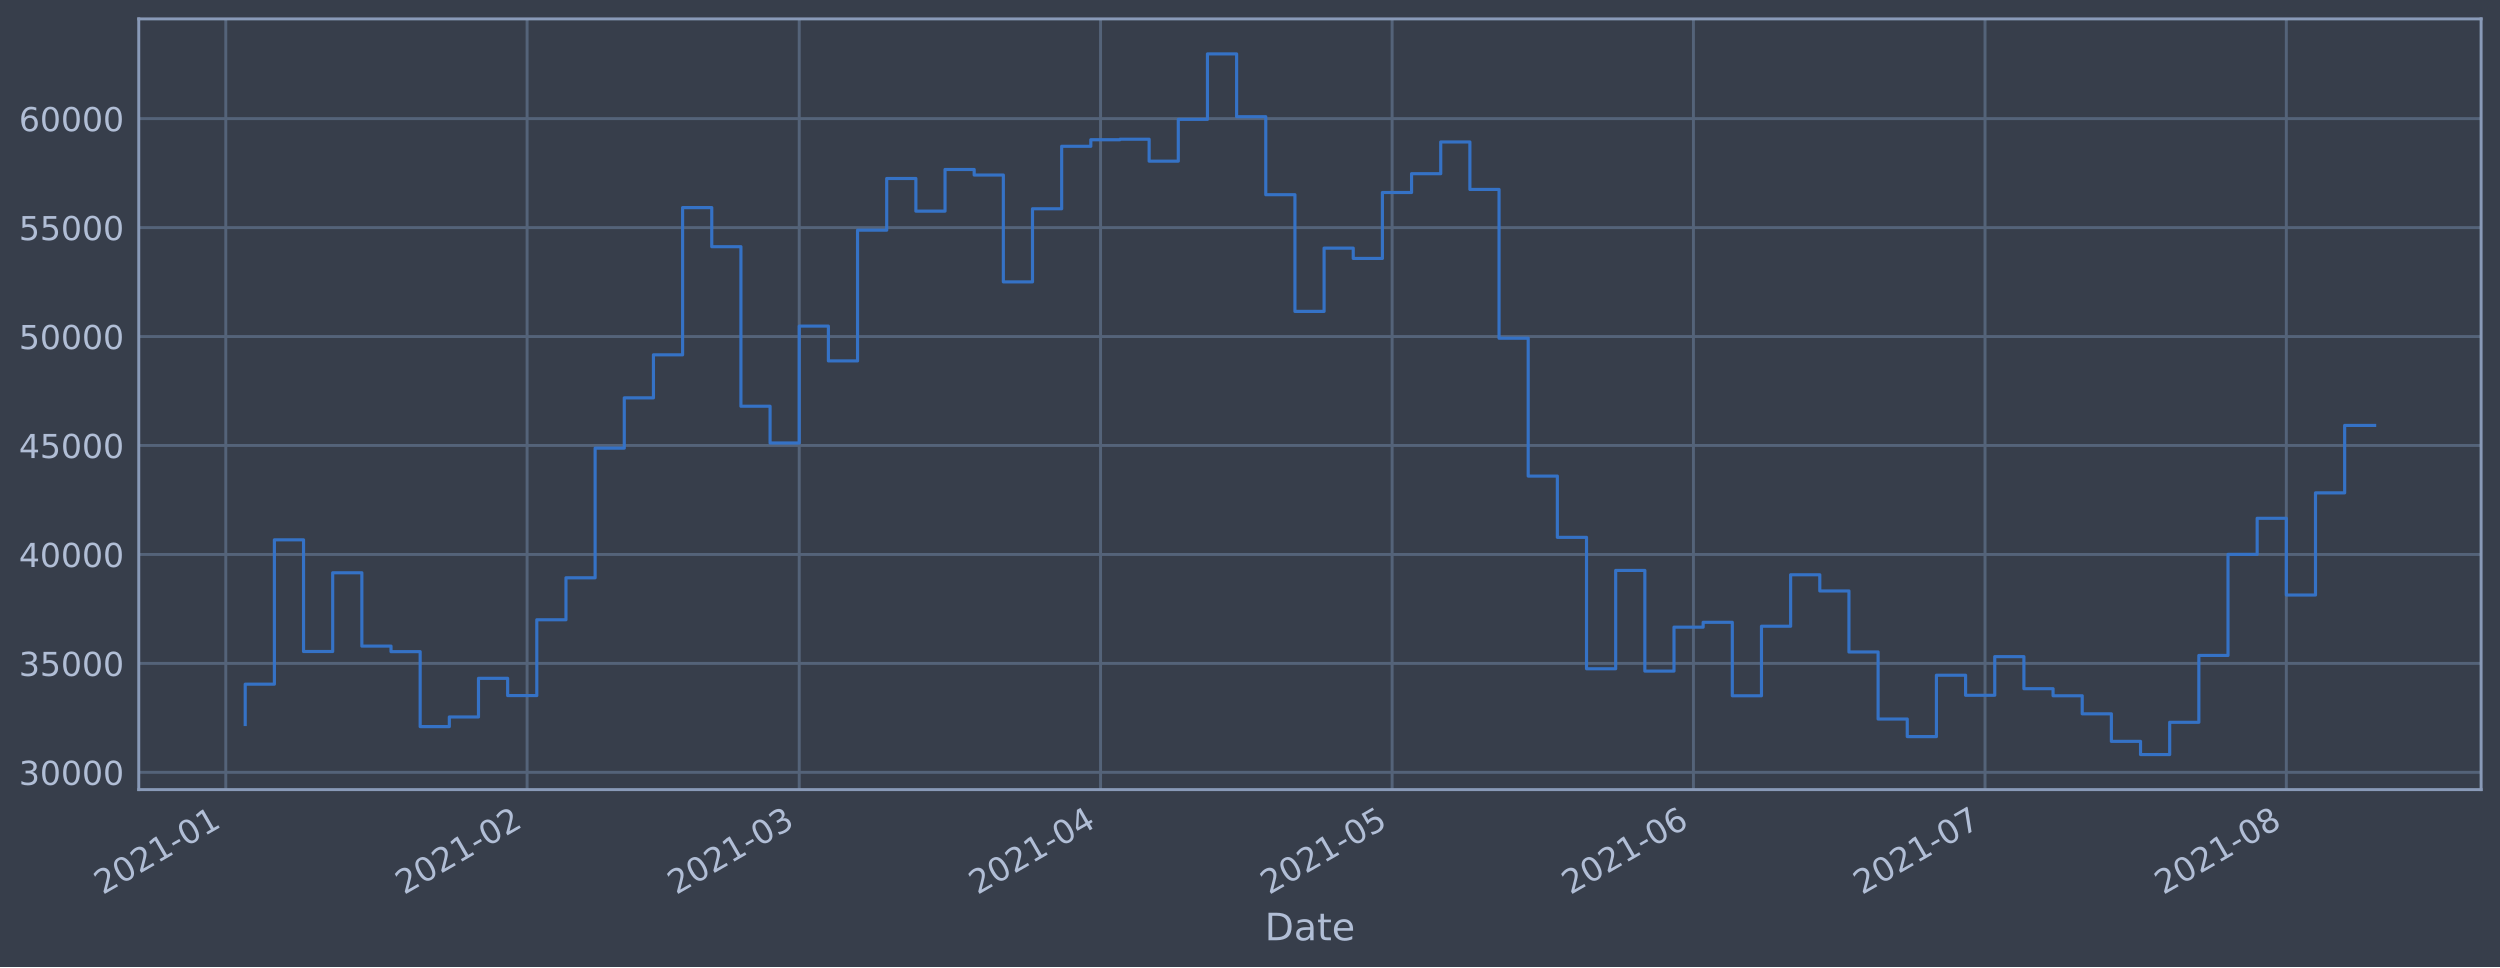
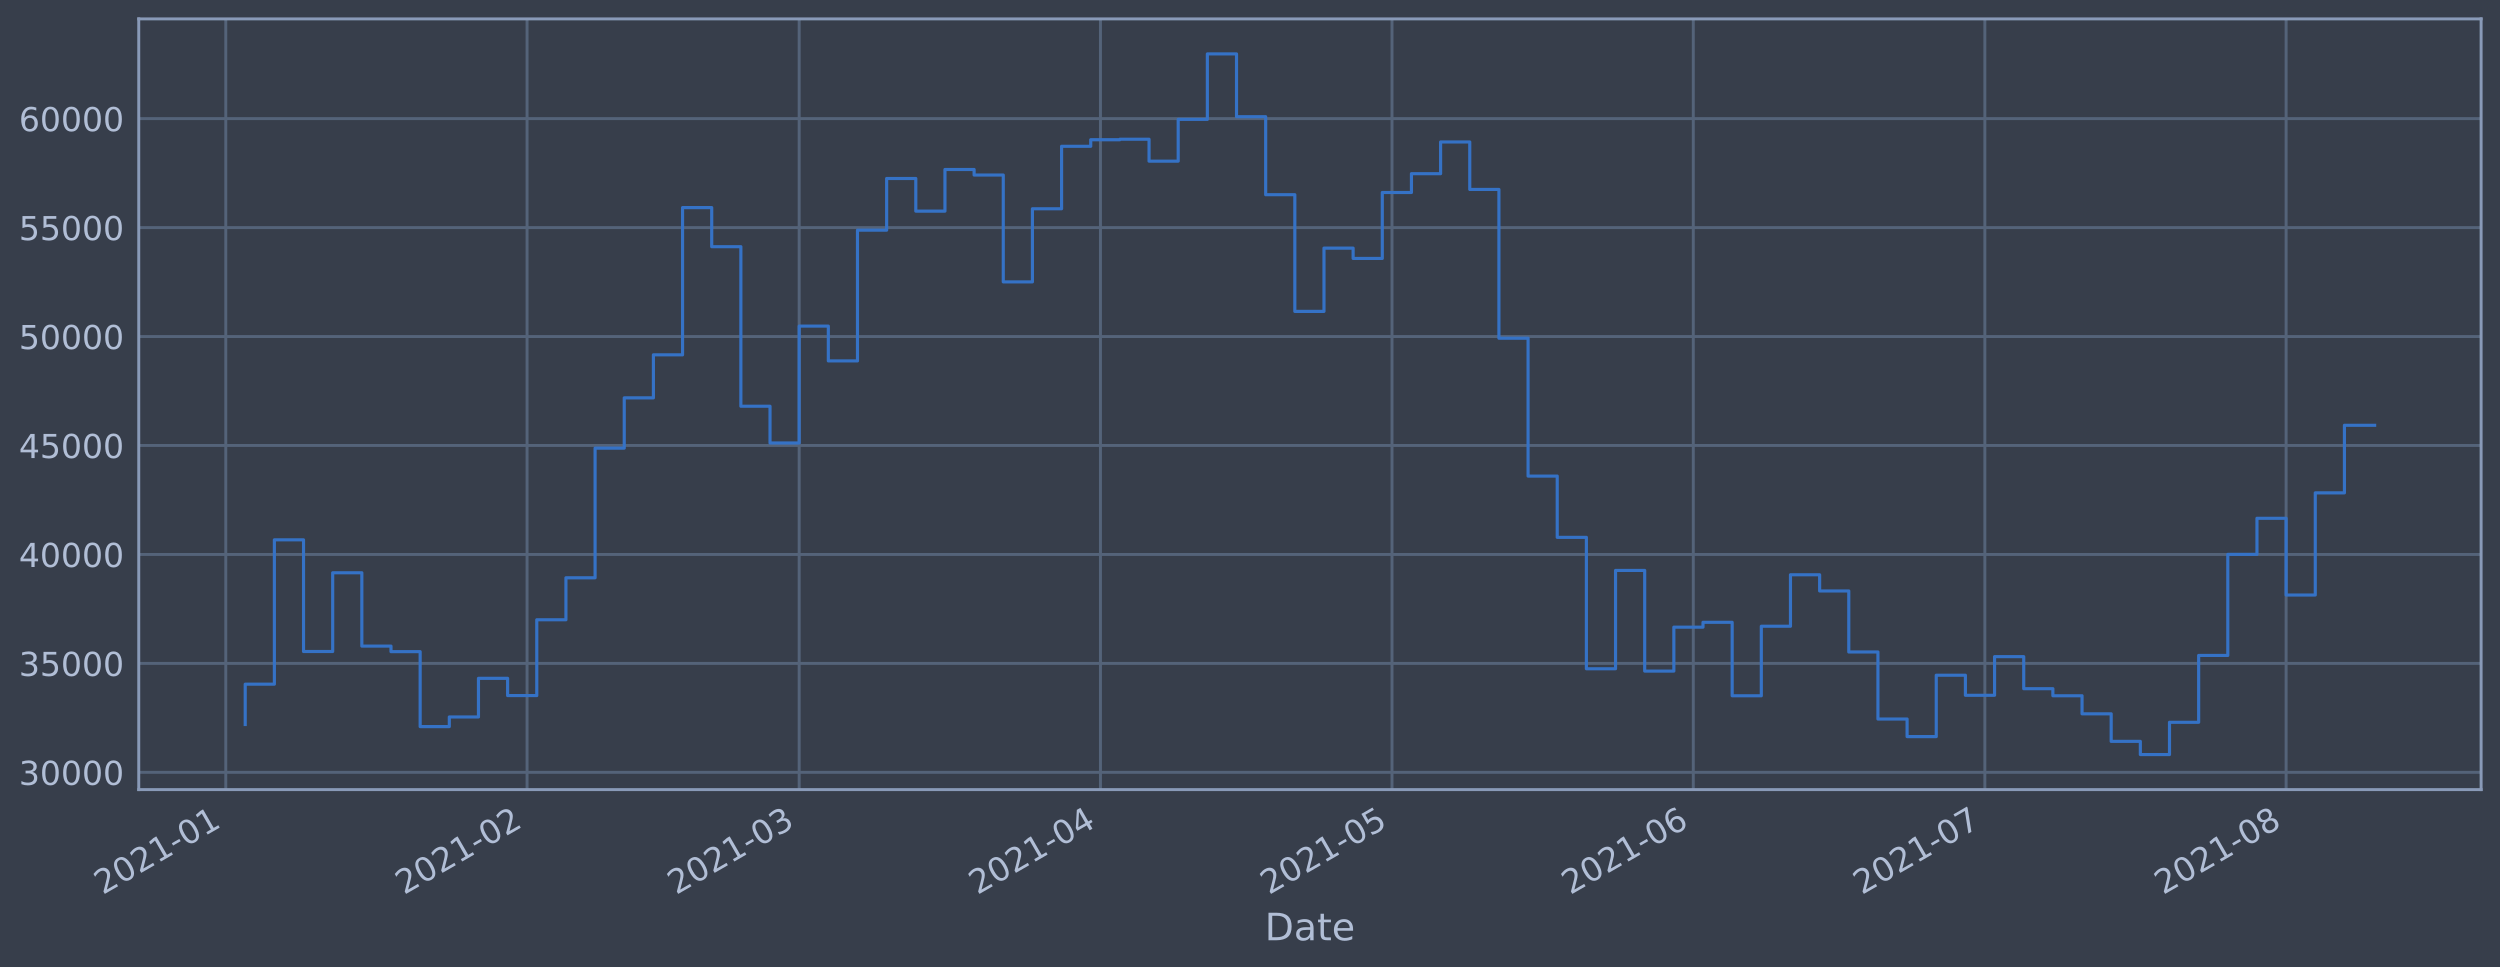
<svg xmlns="http://www.w3.org/2000/svg" xmlns:xlink="http://www.w3.org/1999/xlink" height="368.58pt" version="1.1" viewBox="0 0 952.884 368.58" width="952.884pt">
  <defs>
    <style type="text/css">*{stroke-linecap:butt;stroke-linejoin:round;}</style>
  </defs>
  <g id="figure_1">
    <g id="patch_1">
      <path d="M 0 368.58  L 952.884 368.58  L 952.884 0  L 0 0  z " style="fill:#373e4b;" />
    </g>
    <g id="axes_1">
      <g id="patch_2">
        <path d="M 52.884 300.96  L 945.684 300.96  L 945.684 7.2  L 52.884 7.2  z " style="fill:#373e4b;" />
      </g>
      <g id="matplotlib.axis_1">
        <g id="xtick_1">
          <g id="line2d_1">
-             <path clip-path="url(#p6be291b302)" d="M 86.056 300.96  L 86.056 7.2  " style="fill:none;stroke:#546379;stroke-linecap:square;stroke-width:1.12;" />
+             <path clip-path="url(#p1676bd5b1d)" d="M 86.057 300.96  L 86.057 7.2  " style="fill:none;stroke:#546379;stroke-linecap:square;stroke-width:1.12;" />
          </g>
          <g id="line2d_2" />
          <g id="text_1">
-             <g style="fill:#b1bed6;" transform="translate(39.153 341.1745)rotate(-30)scale(0.126 -0.126)">
+             <g style="fill:#b1bed6;" transform="translate(39.15375 341.1745)rotate(-30)scale(0.126 -0.126)">
              <defs>
                <path d="M 1228 531  L 3431 531  L 3431 0  L 469 0  L 469 531  Q 828 903 1448 1529  Q 2069 2156 2228 2338  Q 2531 2678 2651 2914  Q 2772 3150 2772 3378  Q 2772 3750 2511 3984  Q 2250 4219 1831 4219  Q 1534 4219 1204 4116  Q 875 4013 500 3803  L 500 4441  Q 881 4594 1212 4672  Q 1544 4750 1819 4750  Q 2544 4750 2975 4387  Q 3406 4025 3406 3419  Q 3406 3131 3298 2873  Q 3191 2616 2906 2266  Q 2828 2175 2409 1742  Q 1991 1309 1228 531  z " id="DejaVuSans-32" transform="scale(0.015625)" />
                <path d="M 2034 4250  Q 1547 4250 1301 3770  Q 1056 3291 1056 2328  Q 1056 1369 1301 889  Q 1547 409 2034 409  Q 2525 409 2770 889  Q 3016 1369 3016 2328  Q 3016 3291 2770 3770  Q 2525 4250 2034 4250  z M 2034 4750  Q 2819 4750 3233 4129  Q 3647 3509 3647 2328  Q 3647 1150 3233 529  Q 2819 -91 2034 -91  Q 1250 -91 836 529  Q 422 1150 422 2328  Q 422 3509 836 4129  Q 1250 4750 2034 4750  z " id="DejaVuSans-30" transform="scale(0.015625)" />
                <path d="M 794 531  L 1825 531  L 1825 4091  L 703 3866  L 703 4441  L 1819 4666  L 2450 4666  L 2450 531  L 3481 531  L 3481 0  L 794 0  L 794 531  z " id="DejaVuSans-31" transform="scale(0.015625)" />
                <path d="M 313 2009  L 1997 2009  L 1997 1497  L 313 1497  L 313 2009  z " id="DejaVuSans-2d" transform="scale(0.015625)" />
              </defs>
              <use xlink:href="#DejaVuSans-32" />
              <use x="63.623" xlink:href="#DejaVuSans-30" />
              <use x="127.246" xlink:href="#DejaVuSans-32" />
              <use x="190.869" xlink:href="#DejaVuSans-31" />
              <use x="254.492" xlink:href="#DejaVuSans-2d" />
              <use x="290.576" xlink:href="#DejaVuSans-30" />
              <use x="354.199" xlink:href="#DejaVuSans-31" />
            </g>
          </g>
        </g>
        <g id="xtick_2">
          <g id="line2d_3">
-             <path clip-path="url(#p6be291b302)" d="M 200.9 300.96  L 200.9 7.2  " style="fill:none;stroke:#546379;stroke-linecap:square;stroke-width:1.12;" />
+             <path clip-path="url(#p1676bd5b1d)" d="M 200.889 300.96  L 200.889 7.2  " style="fill:none;stroke:#546379;stroke-linecap:square;stroke-width:1.12;" />
          </g>
          <g id="line2d_4" />
          <g id="text_2">
-             <g style="fill:#b1bed6;" transform="translate(153.997 341.1745)rotate(-30)scale(0.126 -0.126)">
+             <g style="fill:#b1bed6;" transform="translate(153.9861 341.1745)rotate(-30)scale(0.126 -0.126)">
              <use xlink:href="#DejaVuSans-32" />
              <use x="63.623" xlink:href="#DejaVuSans-30" />
              <use x="127.246" xlink:href="#DejaVuSans-32" />
              <use x="190.869" xlink:href="#DejaVuSans-31" />
              <use x="254.492" xlink:href="#DejaVuSans-2d" />
              <use x="290.576" xlink:href="#DejaVuSans-30" />
              <use x="354.199" xlink:href="#DejaVuSans-32" />
            </g>
          </g>
        </g>
        <g id="xtick_3">
          <g id="line2d_5">
-             <path clip-path="url(#p6be291b302)" d="M 304.63 300.96  L 304.63 7.2  " style="fill:none;stroke:#546379;stroke-linecap:square;stroke-width:1.12;" />
+             <path clip-path="url(#p1676bd5b1d)" d="M 304.609 300.96  L 304.609 7.2  " style="fill:none;stroke:#546379;stroke-linecap:square;stroke-width:1.12;" />
          </g>
          <g id="line2d_6" />
          <g id="text_3">
-             <g style="fill:#b1bed6;" transform="translate(257.7271 341.1745)rotate(-30)scale(0.126 -0.126)">
+             <g style="fill:#b1bed6;" transform="translate(257.7057 341.1745)rotate(-30)scale(0.126 -0.126)">
              <defs>
                <path d="M 2597 2516  Q 3050 2419 3304 2112  Q 3559 1806 3559 1356  Q 3559 666 3084 287  Q 2609 -91 1734 -91  Q 1441 -91 1130 -33  Q 819 25 488 141  L 488 750  Q 750 597 1062 519  Q 1375 441 1716 441  Q 2309 441 2620 675  Q 2931 909 2931 1356  Q 2931 1769 2642 2001  Q 2353 2234 1838 2234  L 1294 2234  L 1294 2753  L 1863 2753  Q 2328 2753 2575 2939  Q 2822 3125 2822 3475  Q 2822 3834 2567 4026  Q 2313 4219 1838 4219  Q 1578 4219 1281 4162  Q 984 4106 628 3988  L 628 4550  Q 988 4650 1302 4700  Q 1616 4750 1894 4750  Q 2613 4750 3031 4423  Q 3450 4097 3450 3541  Q 3450 3153 3228 2886  Q 3006 2619 2597 2516  z " id="DejaVuSans-33" transform="scale(0.015625)" />
              </defs>
              <use xlink:href="#DejaVuSans-32" />
              <use x="63.623" xlink:href="#DejaVuSans-30" />
              <use x="127.246" xlink:href="#DejaVuSans-32" />
              <use x="190.869" xlink:href="#DejaVuSans-31" />
              <use x="254.492" xlink:href="#DejaVuSans-2d" />
              <use x="290.576" xlink:href="#DejaVuSans-30" />
              <use x="354.199" xlink:href="#DejaVuSans-33" />
            </g>
          </g>
        </g>
        <g id="xtick_4">
          <g id="line2d_7">
-             <path clip-path="url(#p6be291b302)" d="M 419.474 300.96  L 419.474 7.2  " style="fill:none;stroke:#546379;stroke-linecap:square;stroke-width:1.12;" />
+             <path clip-path="url(#p1676bd5b1d)" d="M 419.441 300.96  L 419.441 7.2  " style="fill:none;stroke:#546379;stroke-linecap:square;stroke-width:1.12;" />
          </g>
          <g id="line2d_8" />
          <g id="text_4">
-             <g style="fill:#b1bed6;" transform="translate(372.5711 341.1745)rotate(-30)scale(0.126 -0.126)">
+             <g style="fill:#b1bed6;" transform="translate(372.538 341.1745)rotate(-30)scale(0.126 -0.126)">
              <defs>
                <path d="M 2419 4116  L 825 1625  L 2419 1625  L 2419 4116  z M 2253 4666  L 3047 4666  L 3047 1625  L 3713 1625  L 3713 1100  L 3047 1100  L 3047 0  L 2419 0  L 2419 1100  L 313 1100  L 313 1709  L 2253 4666  z " id="DejaVuSans-34" transform="scale(0.015625)" />
              </defs>
              <use xlink:href="#DejaVuSans-32" />
              <use x="63.623" xlink:href="#DejaVuSans-30" />
              <use x="127.246" xlink:href="#DejaVuSans-32" />
              <use x="190.869" xlink:href="#DejaVuSans-31" />
              <use x="254.492" xlink:href="#DejaVuSans-2d" />
              <use x="290.576" xlink:href="#DejaVuSans-30" />
              <use x="354.199" xlink:href="#DejaVuSans-34" />
            </g>
          </g>
        </g>
        <g id="xtick_5">
          <g id="line2d_9">
-             <path clip-path="url(#p6be291b302)" d="M 530.614 300.96  L 530.614 7.2  " style="fill:none;stroke:#546379;stroke-linecap:square;stroke-width:1.12;" />
+             <path clip-path="url(#p1676bd5b1d)" d="M 530.569 300.96  L 530.569 7.2  " style="fill:none;stroke:#546379;stroke-linecap:square;stroke-width:1.12;" />
          </g>
          <g id="line2d_10" />
          <g id="text_5">
-             <g style="fill:#b1bed6;" transform="translate(483.7105 341.1745)rotate(-30)scale(0.126 -0.126)">
+             <g style="fill:#b1bed6;" transform="translate(483.6661 341.1745)rotate(-30)scale(0.126 -0.126)">
              <defs>
                <path d="M 691 4666  L 3169 4666  L 3169 4134  L 1269 4134  L 1269 2991  Q 1406 3038 1543 3061  Q 1681 3084 1819 3084  Q 2600 3084 3056 2656  Q 3513 2228 3513 1497  Q 3513 744 3044 326  Q 2575 -91 1722 -91  Q 1428 -91 1123 -41  Q 819 9 494 109  L 494 744  Q 775 591 1075 516  Q 1375 441 1709 441  Q 2250 441 2565 725  Q 2881 1009 2881 1497  Q 2881 1984 2565 2268  Q 2250 2553 1709 2553  Q 1456 2553 1204 2497  Q 953 2441 691 2322  L 691 4666  z " id="DejaVuSans-35" transform="scale(0.015625)" />
              </defs>
              <use xlink:href="#DejaVuSans-32" />
              <use x="63.623" xlink:href="#DejaVuSans-30" />
              <use x="127.246" xlink:href="#DejaVuSans-32" />
              <use x="190.869" xlink:href="#DejaVuSans-31" />
              <use x="254.492" xlink:href="#DejaVuSans-2d" />
              <use x="290.576" xlink:href="#DejaVuSans-30" />
              <use x="354.199" xlink:href="#DejaVuSans-35" />
            </g>
          </g>
        </g>
        <g id="xtick_6">
          <g id="line2d_11">
-             <path clip-path="url(#p6be291b302)" d="M 645.458 300.96  L 645.458 7.2  " style="fill:none;stroke:#546379;stroke-linecap:square;stroke-width:1.12;" />
+             <path clip-path="url(#p1676bd5b1d)" d="M 645.402 300.96  L 645.402 7.2  " style="fill:none;stroke:#546379;stroke-linecap:square;stroke-width:1.12;" />
          </g>
          <g id="line2d_12" />
          <g id="text_6">
-             <g style="fill:#b1bed6;" transform="translate(598.5545 341.1745)rotate(-30)scale(0.126 -0.126)">
+             <g style="fill:#b1bed6;" transform="translate(598.4985 341.1745)rotate(-30)scale(0.126 -0.126)">
              <defs>
                <path d="M 2113 2584  Q 1688 2584 1439 2293  Q 1191 2003 1191 1497  Q 1191 994 1439 701  Q 1688 409 2113 409  Q 2538 409 2786 701  Q 3034 994 3034 1497  Q 3034 2003 2786 2293  Q 2538 2584 2113 2584  z M 3366 4563  L 3366 3988  Q 3128 4100 2886 4159  Q 2644 4219 2406 4219  Q 1781 4219 1451 3797  Q 1122 3375 1075 2522  Q 1259 2794 1537 2939  Q 1816 3084 2150 3084  Q 2853 3084 3261 2657  Q 3669 2231 3669 1497  Q 3669 778 3244 343  Q 2819 -91 2113 -91  Q 1303 -91 875 529  Q 447 1150 447 2328  Q 447 3434 972 4092  Q 1497 4750 2381 4750  Q 2619 4750 2861 4703  Q 3103 4656 3366 4563  z " id="DejaVuSans-36" transform="scale(0.015625)" />
              </defs>
              <use xlink:href="#DejaVuSans-32" />
              <use x="63.623" xlink:href="#DejaVuSans-30" />
              <use x="127.246" xlink:href="#DejaVuSans-32" />
              <use x="190.869" xlink:href="#DejaVuSans-31" />
              <use x="254.492" xlink:href="#DejaVuSans-2d" />
              <use x="290.576" xlink:href="#DejaVuSans-30" />
              <use x="354.199" xlink:href="#DejaVuSans-36" />
            </g>
          </g>
        </g>
        <g id="xtick_7">
          <g id="line2d_13">
-             <path clip-path="url(#p6be291b302)" d="M 756.597 300.96  L 756.597 7.2  " style="fill:none;stroke:#546379;stroke-linecap:square;stroke-width:1.12;" />
+             <path clip-path="url(#p1676bd5b1d)" d="M 756.53 300.96  L 756.53 7.2  " style="fill:none;stroke:#546379;stroke-linecap:square;stroke-width:1.12;" />
          </g>
          <g id="line2d_14" />
          <g id="text_7">
-             <g style="fill:#b1bed6;" transform="translate(709.6938 341.1745)rotate(-30)scale(0.126 -0.126)">
+             <g style="fill:#b1bed6;" transform="translate(709.6266 341.1745)rotate(-30)scale(0.126 -0.126)">
              <defs>
                <path d="M 525 4666  L 3525 4666  L 3525 4397  L 1831 0  L 1172 0  L 2766 4134  L 525 4134  L 525 4666  z " id="DejaVuSans-37" transform="scale(0.015625)" />
              </defs>
              <use xlink:href="#DejaVuSans-32" />
              <use x="63.623" xlink:href="#DejaVuSans-30" />
              <use x="127.246" xlink:href="#DejaVuSans-32" />
              <use x="190.869" xlink:href="#DejaVuSans-31" />
              <use x="254.492" xlink:href="#DejaVuSans-2d" />
              <use x="290.576" xlink:href="#DejaVuSans-30" />
              <use x="354.199" xlink:href="#DejaVuSans-37" />
            </g>
          </g>
        </g>
        <g id="xtick_8">
          <g id="line2d_15">
-             <path clip-path="url(#p6be291b302)" d="M 871.441 300.96  L 871.441 7.2  " style="fill:none;stroke:#546379;stroke-linecap:square;stroke-width:1.12;" />
+             <path clip-path="url(#p1676bd5b1d)" d="M 871.362 300.96  L 871.362 7.2  " style="fill:none;stroke:#546379;stroke-linecap:square;stroke-width:1.12;" />
          </g>
          <g id="line2d_16" />
          <g id="text_8">
-             <g style="fill:#b1bed6;" transform="translate(824.5378 341.1745)rotate(-30)scale(0.126 -0.126)">
+             <g style="fill:#b1bed6;" transform="translate(824.4589 341.1745)rotate(-30)scale(0.126 -0.126)">
              <defs>
                <path d="M 2034 2216  Q 1584 2216 1326 1975  Q 1069 1734 1069 1313  Q 1069 891 1326 650  Q 1584 409 2034 409  Q 2484 409 2743 651  Q 3003 894 3003 1313  Q 3003 1734 2745 1975  Q 2488 2216 2034 2216  z M 1403 2484  Q 997 2584 770 2862  Q 544 3141 544 3541  Q 544 4100 942 4425  Q 1341 4750 2034 4750  Q 2731 4750 3128 4425  Q 3525 4100 3525 3541  Q 3525 3141 3298 2862  Q 3072 2584 2669 2484  Q 3125 2378 3379 2068  Q 3634 1759 3634 1313  Q 3634 634 3220 271  Q 2806 -91 2034 -91  Q 1263 -91 848 271  Q 434 634 434 1313  Q 434 1759 690 2068  Q 947 2378 1403 2484  z M 1172 3481  Q 1172 3119 1398 2916  Q 1625 2713 2034 2713  Q 2441 2713 2670 2916  Q 2900 3119 2900 3481  Q 2900 3844 2670 4047  Q 2441 4250 2034 4250  Q 1625 4250 1398 4047  Q 1172 3844 1172 3481  z " id="DejaVuSans-38" transform="scale(0.015625)" />
              </defs>
              <use xlink:href="#DejaVuSans-32" />
              <use x="63.623" xlink:href="#DejaVuSans-30" />
              <use x="127.246" xlink:href="#DejaVuSans-32" />
              <use x="190.869" xlink:href="#DejaVuSans-31" />
              <use x="254.492" xlink:href="#DejaVuSans-2d" />
              <use x="290.576" xlink:href="#DejaVuSans-30" />
              <use x="354.199" xlink:href="#DejaVuSans-38" />
            </g>
          </g>
        </g>
        <g id="text_9">
          <g style="fill:#b1bed6;" transform="translate(482.0746 358.3856)scale(0.144 -0.144)">
            <defs>
              <path d="M 1259 4147  L 1259 519  L 2022 519  Q 2988 519 3436 956  Q 3884 1394 3884 2338  Q 3884 3275 3436 3711  Q 2988 4147 2022 4147  L 1259 4147  z M 628 4666  L 1925 4666  Q 3281 4666 3915 4102  Q 4550 3538 4550 2338  Q 4550 1131 3912 565  Q 3275 0 1925 0  L 628 0  L 628 4666  z " id="DejaVuSans-44" transform="scale(0.015625)" />
              <path d="M 2194 1759  Q 1497 1759 1228 1600  Q 959 1441 959 1056  Q 959 750 1161 570  Q 1363 391 1709 391  Q 2188 391 2477 730  Q 2766 1069 2766 1631  L 2766 1759  L 2194 1759  z M 3341 1997  L 3341 0  L 2766 0  L 2766 531  Q 2569 213 2275 61  Q 1981 -91 1556 -91  Q 1019 -91 701 211  Q 384 513 384 1019  Q 384 1609 779 1909  Q 1175 2209 1959 2209  L 2766 2209  L 2766 2266  Q 2766 2663 2505 2880  Q 2244 3097 1772 3097  Q 1472 3097 1187 3025  Q 903 2953 641 2809  L 641 3341  Q 956 3463 1253 3523  Q 1550 3584 1831 3584  Q 2591 3584 2966 3190  Q 3341 2797 3341 1997  z " id="DejaVuSans-61" transform="scale(0.015625)" />
              <path d="M 1172 4494  L 1172 3500  L 2356 3500  L 2356 3053  L 1172 3053  L 1172 1153  Q 1172 725 1289 603  Q 1406 481 1766 481  L 2356 481  L 2356 0  L 1766 0  Q 1100 0 847 248  Q 594 497 594 1153  L 594 3053  L 172 3053  L 172 3500  L 594 3500  L 594 4494  L 1172 4494  z " id="DejaVuSans-74" transform="scale(0.015625)" />
              <path d="M 3597 1894  L 3597 1613  L 953 1613  Q 991 1019 1311 708  Q 1631 397 2203 397  Q 2534 397 2845 478  Q 3156 559 3463 722  L 3463 178  Q 3153 47 2828 -22  Q 2503 -91 2169 -91  Q 1331 -91 842 396  Q 353 884 353 1716  Q 353 2575 817 3079  Q 1281 3584 2069 3584  Q 2775 3584 3186 3129  Q 3597 2675 3597 1894  z M 3022 2063  Q 3016 2534 2758 2815  Q 2500 3097 2075 3097  Q 1594 3097 1305 2825  Q 1016 2553 972 2059  L 3022 2063  z " id="DejaVuSans-65" transform="scale(0.015625)" />
            </defs>
            <use xlink:href="#DejaVuSans-44" />
            <use x="77.002" xlink:href="#DejaVuSans-61" />
            <use x="138.281" xlink:href="#DejaVuSans-74" />
            <use x="177.49" xlink:href="#DejaVuSans-65" />
          </g>
        </g>
      </g>
      <g id="matplotlib.axis_2">
        <g id="ytick_1">
          <g id="line2d_17">
-             <path clip-path="url(#p6be291b302)" d="M 52.884 294.384  L 945.684 294.384  " style="fill:none;stroke:#546379;stroke-linecap:square;stroke-width:1.12;" />
+             <path clip-path="url(#p1676bd5b1d)" d="M 52.884 294.384  L 945.684 294.384  " style="fill:none;stroke:#546379;stroke-linecap:square;stroke-width:1.12;" />
          </g>
          <g id="line2d_18" />
          <g id="text_10">
            <g style="fill:#b1bed6;" transform="translate(7.2 299.1712)scale(0.126 -0.126)">
              <use xlink:href="#DejaVuSans-33" />
              <use x="63.623" xlink:href="#DejaVuSans-30" />
              <use x="127.246" xlink:href="#DejaVuSans-30" />
              <use x="190.869" xlink:href="#DejaVuSans-30" />
              <use x="254.492" xlink:href="#DejaVuSans-30" />
            </g>
          </g>
        </g>
        <g id="ytick_2">
          <g id="line2d_19">
-             <path clip-path="url(#p6be291b302)" d="M 52.884 252.856  L 945.684 252.856  " style="fill:none;stroke:#546379;stroke-linecap:square;stroke-width:1.12;" />
+             <path clip-path="url(#p1676bd5b1d)" d="M 52.884 252.856  L 945.684 252.856  " style="fill:none;stroke:#546379;stroke-linecap:square;stroke-width:1.12;" />
          </g>
          <g id="line2d_20" />
          <g id="text_11">
            <g style="fill:#b1bed6;" transform="translate(7.2 257.6428)scale(0.126 -0.126)">
              <use xlink:href="#DejaVuSans-33" />
              <use x="63.623" xlink:href="#DejaVuSans-35" />
              <use x="127.246" xlink:href="#DejaVuSans-30" />
              <use x="190.869" xlink:href="#DejaVuSans-30" />
              <use x="254.492" xlink:href="#DejaVuSans-30" />
            </g>
          </g>
        </g>
        <g id="ytick_3">
          <g id="line2d_21">
-             <path clip-path="url(#p6be291b302)" d="M 52.884 211.327  L 945.684 211.327  " style="fill:none;stroke:#546379;stroke-linecap:square;stroke-width:1.12;" />
+             <path clip-path="url(#p1676bd5b1d)" d="M 52.884 211.327  L 945.684 211.327  " style="fill:none;stroke:#546379;stroke-linecap:square;stroke-width:1.12;" />
          </g>
          <g id="line2d_22" />
          <g id="text_12">
            <g style="fill:#b1bed6;" transform="translate(7.2 216.1143)scale(0.126 -0.126)">
              <use xlink:href="#DejaVuSans-34" />
              <use x="63.623" xlink:href="#DejaVuSans-30" />
              <use x="127.246" xlink:href="#DejaVuSans-30" />
              <use x="190.869" xlink:href="#DejaVuSans-30" />
              <use x="254.492" xlink:href="#DejaVuSans-30" />
            </g>
          </g>
        </g>
        <g id="ytick_4">
          <g id="line2d_23">
-             <path clip-path="url(#p6be291b302)" d="M 52.884 169.799  L 945.684 169.799  " style="fill:none;stroke:#546379;stroke-linecap:square;stroke-width:1.12;" />
+             <path clip-path="url(#p1676bd5b1d)" d="M 52.884 169.799  L 945.684 169.799  " style="fill:none;stroke:#546379;stroke-linecap:square;stroke-width:1.12;" />
          </g>
          <g id="line2d_24" />
          <g id="text_13">
            <g style="fill:#b1bed6;" transform="translate(7.2 174.5858)scale(0.126 -0.126)">
              <use xlink:href="#DejaVuSans-34" />
              <use x="63.623" xlink:href="#DejaVuSans-35" />
              <use x="127.246" xlink:href="#DejaVuSans-30" />
              <use x="190.869" xlink:href="#DejaVuSans-30" />
              <use x="254.492" xlink:href="#DejaVuSans-30" />
            </g>
          </g>
        </g>
        <g id="ytick_5">
          <g id="line2d_25">
-             <path clip-path="url(#p6be291b302)" d="M 52.884 128.27  L 945.684 128.27  " style="fill:none;stroke:#546379;stroke-linecap:square;stroke-width:1.12;" />
+             <path clip-path="url(#p1676bd5b1d)" d="M 52.884 128.27  L 945.684 128.27  " style="fill:none;stroke:#546379;stroke-linecap:square;stroke-width:1.12;" />
          </g>
          <g id="line2d_26" />
          <g id="text_14">
            <g style="fill:#b1bed6;" transform="translate(7.2 133.0573)scale(0.126 -0.126)">
              <use xlink:href="#DejaVuSans-35" />
              <use x="63.623" xlink:href="#DejaVuSans-30" />
              <use x="127.246" xlink:href="#DejaVuSans-30" />
              <use x="190.869" xlink:href="#DejaVuSans-30" />
              <use x="254.492" xlink:href="#DejaVuSans-30" />
            </g>
          </g>
        </g>
        <g id="ytick_6">
          <g id="line2d_27">
-             <path clip-path="url(#p6be291b302)" d="M 52.884 86.742  L 945.684 86.742  " style="fill:none;stroke:#546379;stroke-linecap:square;stroke-width:1.12;" />
+             <path clip-path="url(#p1676bd5b1d)" d="M 52.884 86.742  L 945.684 86.742  " style="fill:none;stroke:#546379;stroke-linecap:square;stroke-width:1.12;" />
          </g>
          <g id="line2d_28" />
          <g id="text_15">
            <g style="fill:#b1bed6;" transform="translate(7.2 91.52883)scale(0.126 -0.126)">
              <use xlink:href="#DejaVuSans-35" />
              <use x="63.623" xlink:href="#DejaVuSans-35" />
              <use x="127.246" xlink:href="#DejaVuSans-30" />
              <use x="190.869" xlink:href="#DejaVuSans-30" />
              <use x="254.492" xlink:href="#DejaVuSans-30" />
            </g>
          </g>
        </g>
        <g id="ytick_7">
          <g id="line2d_29">
-             <path clip-path="url(#p6be291b302)" d="M 52.884 45.213  L 945.684 45.213  " style="fill:none;stroke:#546379;stroke-linecap:square;stroke-width:1.12;" />
+             <path clip-path="url(#p1676bd5b1d)" d="M 52.884 45.213  L 945.684 45.213  " style="fill:none;stroke:#546379;stroke-linecap:square;stroke-width:1.12;" />
          </g>
          <g id="line2d_30" />
          <g id="text_16">
            <g style="fill:#b1bed6;" transform="translate(7.2 50.00035)scale(0.126 -0.126)">
              <use xlink:href="#DejaVuSans-36" />
              <use x="63.623" xlink:href="#DejaVuSans-30" />
              <use x="127.246" xlink:href="#DejaVuSans-30" />
              <use x="190.869" xlink:href="#DejaVuSans-30" />
              <use x="254.492" xlink:href="#DejaVuSans-30" />
            </g>
          </g>
        </g>
      </g>
      <g id="line2d_31">
-         <path clip-path="url(#p6be291b302)" d="M 93.466 276.149  L 93.466 260.774  L 104.58 260.774  L 104.58 205.76  L 115.693 205.76  L 115.693 248.33  L 126.807 248.33  L 126.807 218.317  L 137.921 218.317  L 137.921 246.269  L 149.035 246.269  L 149.035 248.379  L 160.149 248.379  L 160.149 276.944  L 171.263 276.944  L 171.263 273.273  L 182.377 273.273  L 182.377 258.551  L 193.491 258.551  L 193.491 265.124  L 204.605 265.124  L 204.605 236.227  L 215.719 236.227  L 215.719 220.23  L 226.833 220.23  L 226.833 170.811  L 237.947 170.811  L 237.947 151.649  L 249.061 151.649  L 249.061 135.246  L 260.175 135.246  L 260.175 79.13  L 271.289 79.13  L 271.289 94.023  L 282.402 94.023  L 282.402 154.845  L 293.516 154.845  L 293.516 168.853  L 304.63 168.853  L 304.63 124.303  L 315.744 124.303  L 315.744 137.559  L 326.858 137.559  L 326.858 87.726  L 337.972 87.726  L 337.972 68.027  L 349.086 68.027  L 349.086 80.473  L 360.2 80.473  L 360.2 64.6  L 371.314 64.6  L 371.314 66.715  L 382.428 66.715  L 382.428 107.438  L 393.542 107.438  L 393.542 79.566  L 404.656 79.566  L 404.656 55.76  L 415.77 55.76  L 415.77 53.259  L 426.884 53.259  L 426.884 53.07  L 437.998 53.07  L 437.998 61.421  L 449.112 61.421  L 449.112 45.505  L 460.225 45.505  L 460.225 20.553  L 471.339 20.553  L 471.339 44.49  L 482.453 44.49  L 482.453 74.218  L 493.567 74.218  L 493.567 118.693  L 504.681 118.693  L 504.681 94.577  L 515.795 94.577  L 515.795 98.501  L 526.909 98.501  L 526.909 73.366  L 538.023 73.366  L 538.023 66.2  L 549.137 66.2  L 549.137 54.11  L 560.251 54.11  L 560.251 72.207  L 571.365 72.207  L 571.365 128.914  L 582.479 128.914  L 582.479 181.458  L 593.593 181.458  L 593.593 204.813  L 604.707 204.813  L 604.707 254.894  L 615.821 254.894  L 615.821 217.423  L 626.935 217.423  L 626.935 255.782  L 638.048 255.782  L 638.048 239.046  L 649.162 239.046  L 649.162 237.195  L 660.276 237.195  L 660.276 265.191  L 671.39 265.191  L 671.39 238.698  L 682.504 238.698  L 682.504 219.078  L 693.618 219.078  L 693.618 225.24  L 704.732 225.24  L 704.732 248.502  L 715.846 248.502  L 715.846 274.055  L 726.96 274.055  L 726.96 280.758  L 738.074 280.758  L 738.074 257.368  L 749.188 257.368  L 749.188 265.008  L 760.302 265.008  L 760.302 250.287  L 771.416 250.287  L 771.416 262.498  L 782.53 262.498  L 782.53 265.185  L 793.644 265.185  L 793.644 272.07  L 804.757 272.07  L 804.757 282.58  L 815.871 282.58  L 815.871 287.607  L 826.985 287.607  L 826.985 275.299  L 838.099 275.299  L 838.099 249.823  L 849.213 249.823  L 849.213 211.306  L 860.327 211.306  L 860.327 197.548  L 871.441 197.548  L 871.441 226.792  L 882.555 226.792  L 882.555 187.856  L 893.669 187.856  L 893.669 162.151  L 905.102 162.151  L 905.102 162.151  " style="fill:none;stroke:#3572c6;stroke-linecap:square;stroke-width:1.2;" />
+         <path clip-path="url(#p1676bd5b1d)" d="M 93.466 276.149  L 93.466 260.774  L 104.578 260.774  L 104.578 205.76  L 115.691 205.76  L 115.691 248.33  L 126.804 248.33  L 126.804 218.317  L 137.917 218.317  L 137.917 246.269  L 149.03 246.269  L 149.03 248.379  L 160.142 248.379  L 160.142 276.944  L 171.255 276.944  L 171.255 273.273  L 182.368 273.273  L 182.368 258.551  L 193.481 258.551  L 193.481 265.124  L 204.594 265.124  L 204.594 236.227  L 215.706 236.227  L 215.706 220.23  L 226.819 220.23  L 226.819 170.811  L 237.932 170.811  L 237.932 151.649  L 249.045 151.649  L 249.045 135.246  L 260.158 135.246  L 260.158 79.13  L 271.271 79.13  L 271.271 94.023  L 282.383 94.023  L 282.383 154.845  L 293.496 154.845  L 293.496 168.853  L 304.609 168.853  L 304.609 124.303  L 315.722 124.303  L 315.722 137.559  L 326.835 137.559  L 326.835 87.726  L 337.947 87.726  L 337.947 68.027  L 349.06 68.027  L 349.06 80.473  L 360.173 80.473  L 360.173 64.6  L 371.286 64.6  L 371.286 66.715  L 382.399 66.715  L 382.399 107.438  L 393.511 107.438  L 393.511 79.566  L 404.624 79.566  L 404.624 55.76  L 415.737 55.76  L 415.737 53.259  L 426.85 53.259  L 426.85 53.07  L 437.963 53.07  L 437.963 61.421  L 449.075 61.421  L 449.075 45.505  L 460.188 45.505  L 460.188 20.553  L 471.301 20.553  L 471.301 44.49  L 482.414 44.49  L 482.414 74.218  L 493.527 74.218  L 493.527 118.693  L 504.64 118.693  L 504.64 94.577  L 515.752 94.577  L 515.752 98.501  L 526.865 98.501  L 526.865 73.366  L 537.978 73.366  L 537.978 66.2  L 549.091 66.2  L 549.091 54.11  L 560.204 54.11  L 560.204 72.207  L 571.316 72.207  L 571.316 128.914  L 582.429 128.914  L 582.429 181.458  L 593.542 181.458  L 593.542 204.813  L 604.655 204.813  L 604.655 254.894  L 615.768 254.894  L 615.768 217.423  L 626.88 217.423  L 626.88 255.782  L 637.993 255.782  L 637.993 239.046  L 649.106 239.046  L 649.106 237.195  L 660.219 237.195  L 660.219 265.191  L 671.332 265.191  L 671.332 238.698  L 682.444 238.698  L 682.444 219.078  L 693.557 219.078  L 693.557 225.24  L 704.67 225.24  L 704.67 248.502  L 715.783 248.502  L 715.783 274.055  L 726.896 274.055  L 726.896 280.758  L 738.008 280.758  L 738.008 257.368  L 749.121 257.368  L 749.121 265.008  L 760.234 265.008  L 760.234 250.287  L 771.347 250.287  L 771.347 262.498  L 782.46 262.498  L 782.46 265.185  L 793.573 265.185  L 793.573 272.07  L 804.685 272.07  L 804.685 282.58  L 815.798 282.58  L 815.798 287.607  L 826.911 287.607  L 826.911 275.299  L 838.024 275.299  L 838.024 249.823  L 849.137 249.823  L 849.137 211.306  L 860.249 211.306  L 860.249 197.548  L 871.362 197.548  L 871.362 226.792  L 882.475 226.792  L 882.475 187.856  L 893.588 187.856  L 893.588 162.096  L 905.102 162.096  L 905.102 162.096  " style="fill:none;stroke:#3572c6;stroke-linecap:square;stroke-width:1.2;" />
      </g>
      <g id="patch_3">
        <path d="M 52.884 300.96  L 52.884 7.2  " style="fill:none;stroke:#899ab8;stroke-linecap:square;stroke-linejoin:miter;stroke-width:1.12;" />
      </g>
      <g id="patch_4">
        <path d="M 945.684 300.96  L 945.684 7.2  " style="fill:none;stroke:#899ab8;stroke-linecap:square;stroke-linejoin:miter;stroke-width:1.12;" />
      </g>
      <g id="patch_5">
        <path d="M 52.884 300.96  L 945.684 300.96  " style="fill:none;stroke:#899ab8;stroke-linecap:square;stroke-linejoin:miter;stroke-width:1.12;" />
      </g>
      <g id="patch_6">
        <path d="M 52.884 7.2  L 945.684 7.2  " style="fill:none;stroke:#899ab8;stroke-linecap:square;stroke-linejoin:miter;stroke-width:1.12;" />
      </g>
    </g>
  </g>
  <defs>
-     <clipPath id="p6be291b302">
+     <clipPath id="p1676bd5b1d">
      <rect height="293.76" width="892.8" x="52.884" y="7.2" />
    </clipPath>
  </defs>
</svg>
